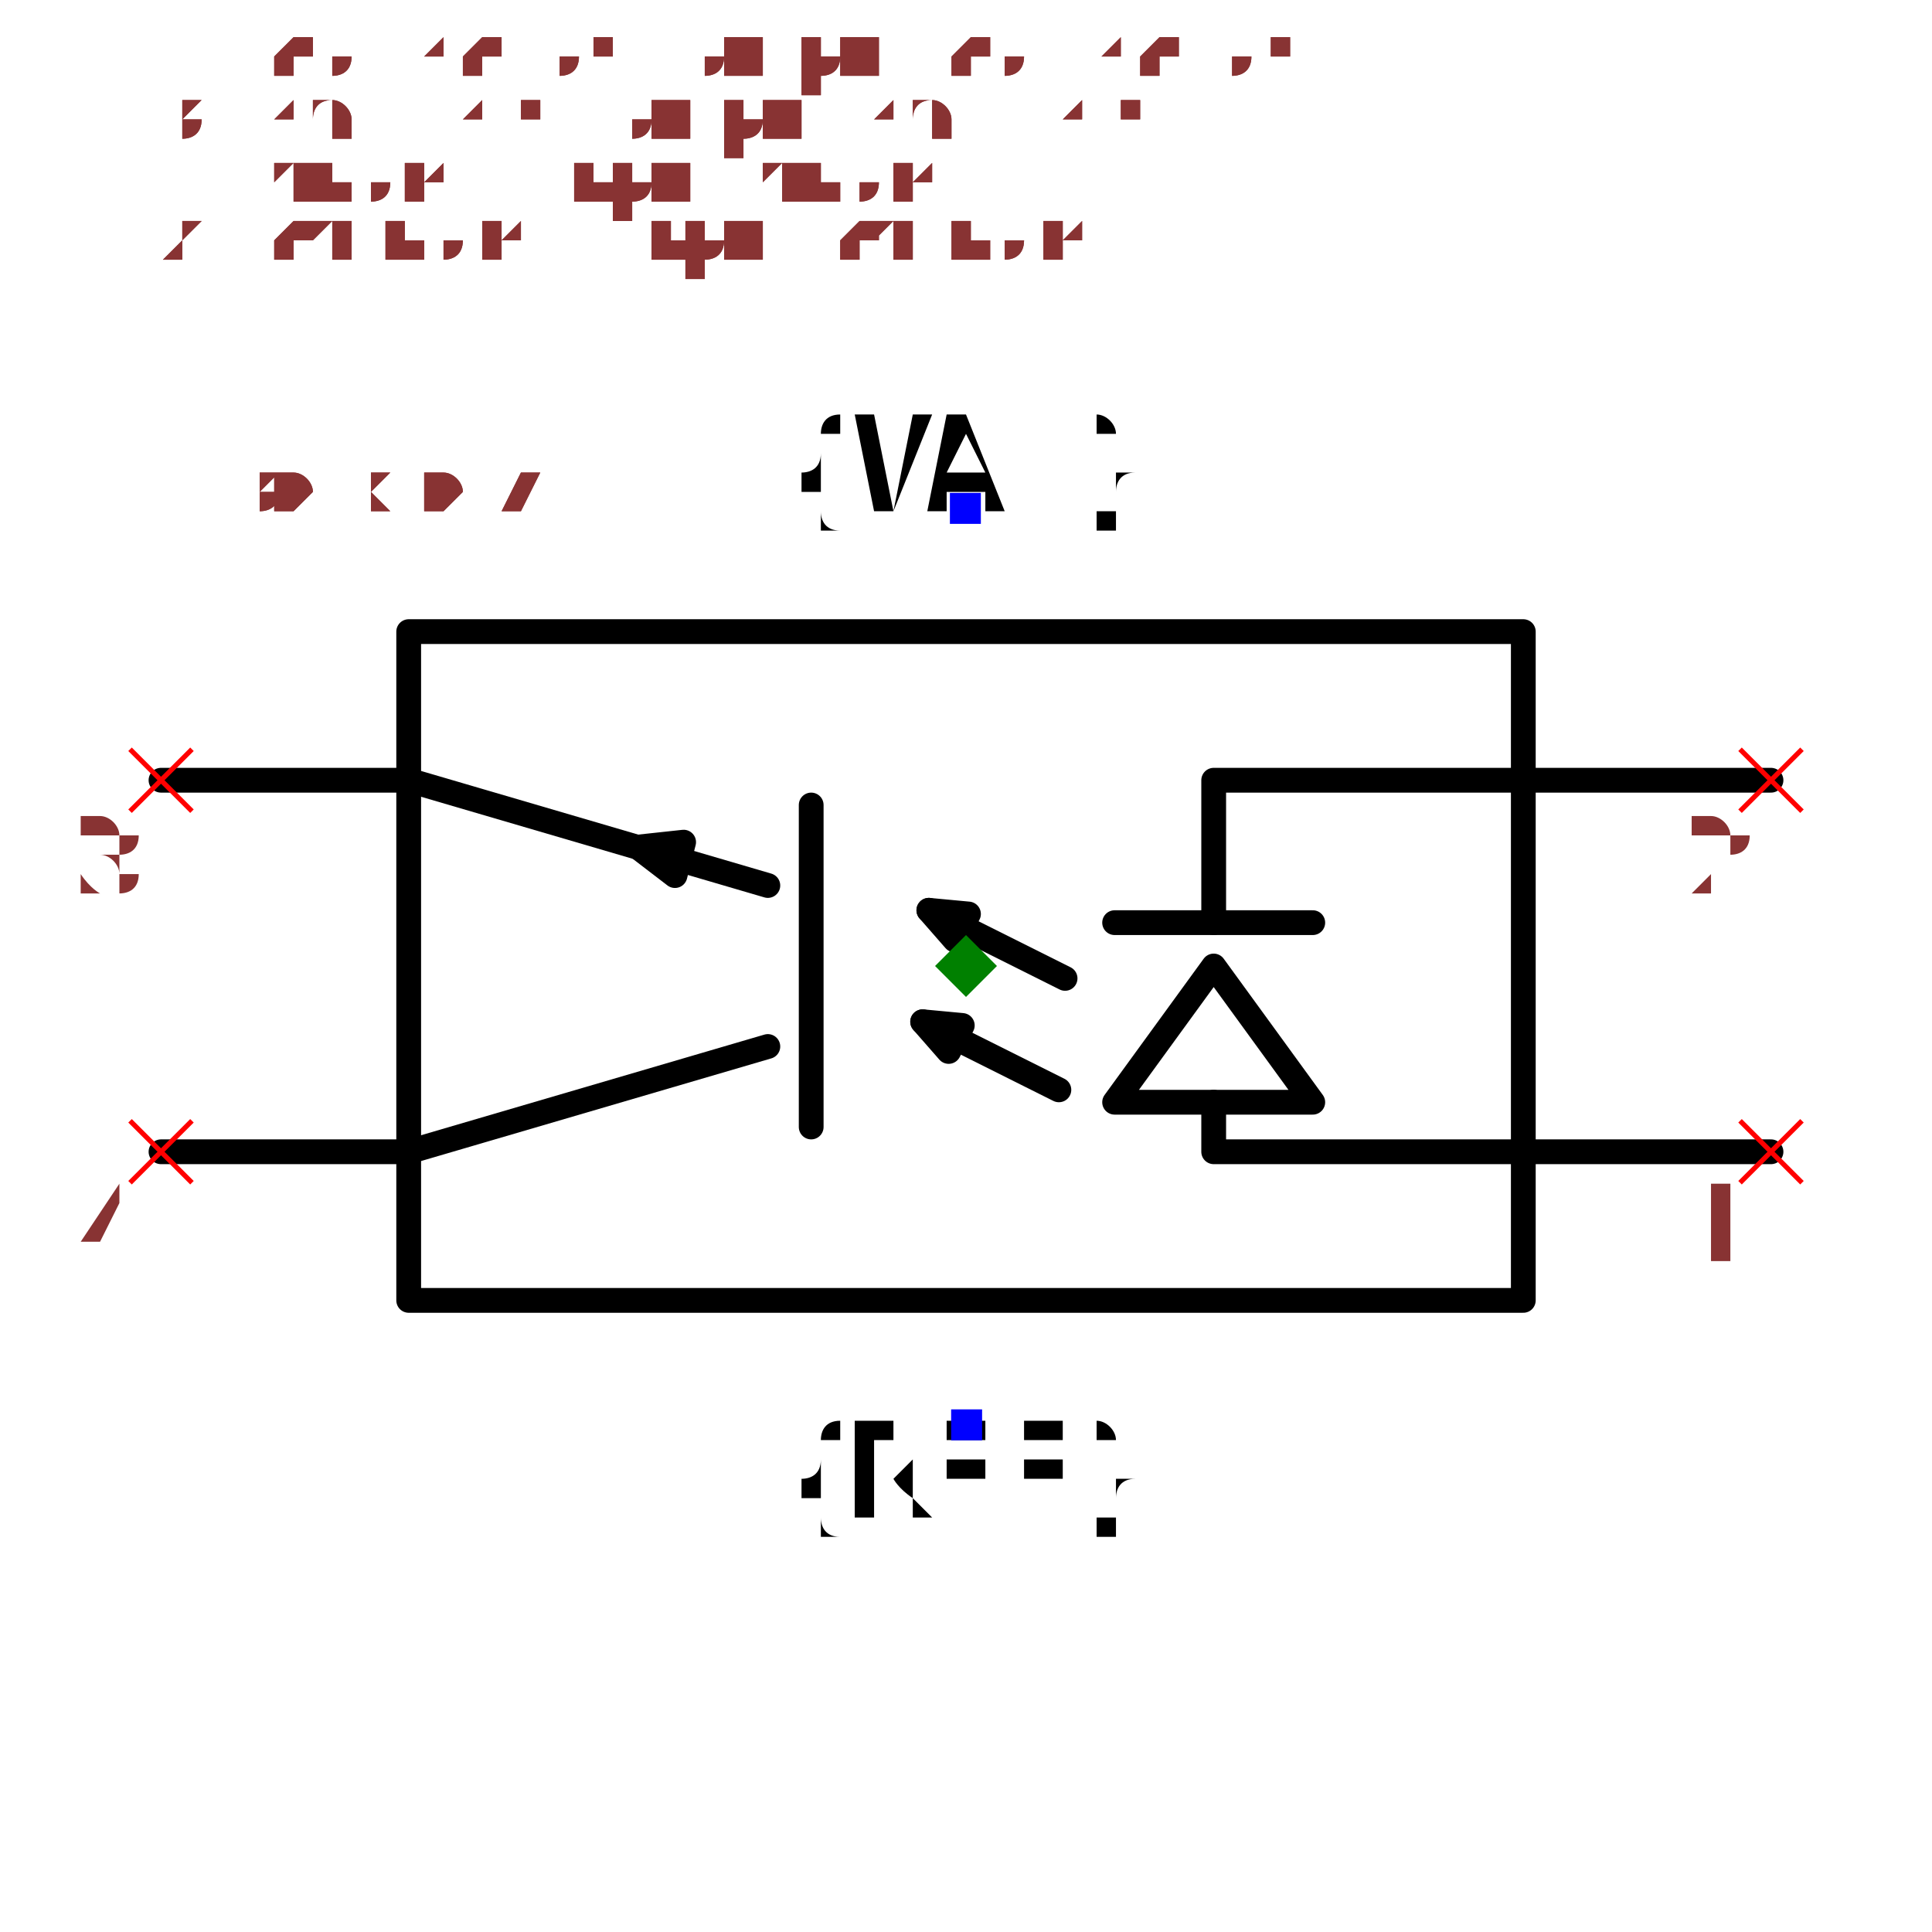
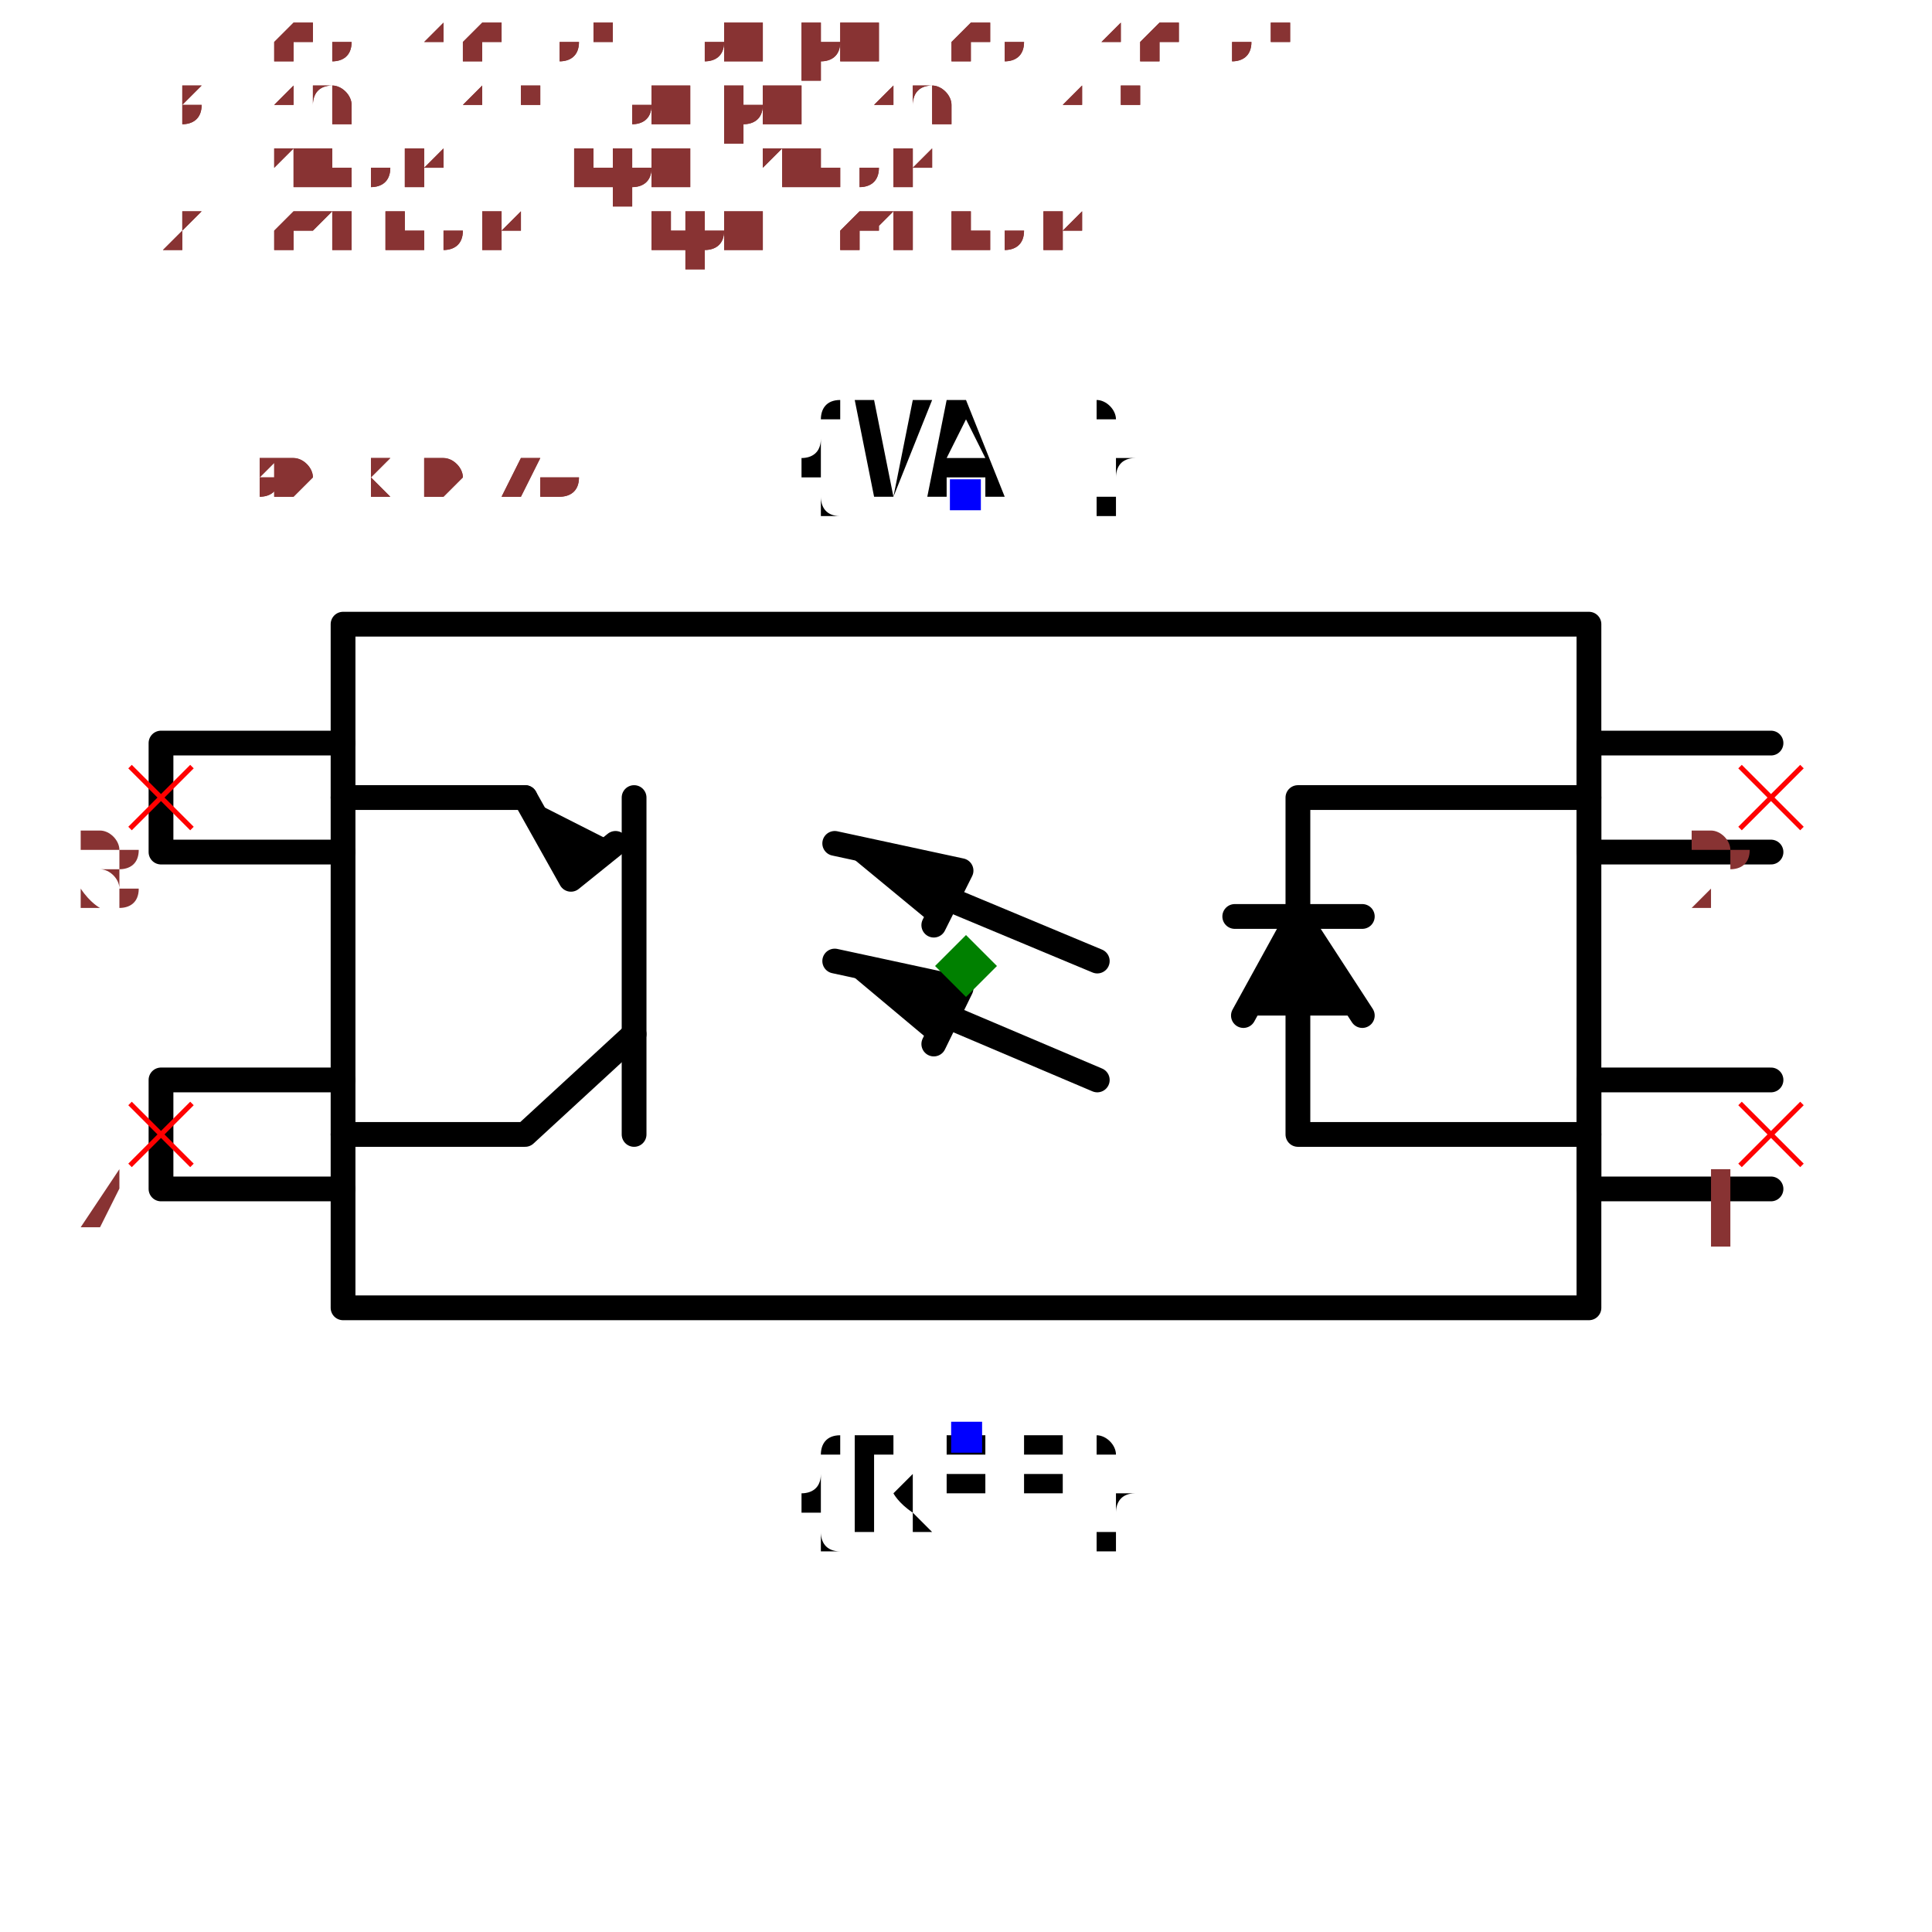
- <svg xmlns="http://www.w3.org/2000/svg" width="150" height="150" viewBox="-0.78 -0.444 1.56 0.888">
-   <path d="M0.45,0.27 L-0.45,0.27 L-0.45,-0.27 L0.45,-0.27 L0.45,0.27" fill="none" stroke="black" stroke-width="0.02" stroke-linecap="round" stroke-linejoin="round" />
-   <path d="M0.65,0.15 L0.2,0.15 L0.2,0.11" fill="none" stroke="black" stroke-width="0.02" stroke-linecap="round" stroke-linejoin="round" />
-   <path d="M0.28,0.11 L0.12,0.11 L0.2,1.9755166894208425e-16 L0.28,0.11" fill="none" stroke="black" stroke-width="0.02" stroke-linecap="round" stroke-linejoin="round" />
-   <path d="M0.28,-0.035 L0.12,-0.035" fill="none" stroke="black" stroke-width="0.02" stroke-linecap="round" stroke-linejoin="round" />
-   <path d="M0.2,-0.035 L0.2,-0.15 L0.65,-0.15" fill="none" stroke="black" stroke-width="0.02" stroke-linecap="round" stroke-linejoin="round" />
-   <path d="M-0.65,0.15 L-0.45,0.15 L-0.16,0.065" fill="none" stroke="black" stroke-width="0.02" stroke-linecap="round" stroke-linejoin="round" />
-   <path d="M-0.125,0.13 L-0.125,-0.13" fill="none" stroke="black" stroke-width="0.02" stroke-linecap="round" stroke-linejoin="round" />
-   <path d="M-0.16,-0.065 L-0.45,-0.15 L-0.65,-0.15" fill="none" stroke="black" stroke-width="0.02" stroke-linecap="round" stroke-linejoin="round" />
-   <path d="M-0.265,-0.096 L-0.228,-0.1 L-0.235,-0.073 L-0.265,-0.096" fill="black" stroke="black" stroke-width="0.02" stroke-linecap="round" stroke-linejoin="round" />
-   <path d="M0.075,0.1 L-0.035,0.045" fill="none" stroke="black" stroke-width="0.02" stroke-linecap="round" stroke-linejoin="round" />
-   <path d="M-0.035,0.045 L-0.003,0.048 L-0.014,0.069 L-0.035,0.045" fill="black" stroke="black" stroke-width="0.02" stroke-linecap="round" stroke-linejoin="round" />
-   <path d="M0.08,0.01 L-0.03,-0.045" fill="none" stroke="black" stroke-width="0.02" stroke-linecap="round" stroke-linejoin="round" />
-   <path d="M-0.03,-0.045 L0.002,-0.042 L-0.009,-0.021 L-0.03,-0.045" fill="black" stroke="black" stroke-width="0.02" stroke-linecap="round" stroke-linejoin="round" />
-   <text x="4.531193156845207e-17" y="0.37" dx="0" dy="0.075" text-anchor="middle" style="font: 0.1px monospace; fill: black">{REF}</text>
-   <rect x="-0.012" y="0.358" width="0.025" height="0.025" fill="blue" />
-   <text x="-4.531193156845207e-17" y="-0.37" dx="0" dy="0" text-anchor="middle" style="font: 0.1px monospace; fill: black">{VAL}</text>
-   <rect x="-0.013" y="-0.382" width="0.025" height="0.025" fill="blue" />
-   <line x1="0.625" y1="-0.175" x2="0.675" y2="-0.125" stroke="red" stroke-width="0.004" />
-   <line x1="0.625" y1="-0.125" x2="0.675" y2="-0.175" stroke="red" stroke-width="0.004" />
-   <text x="0.61" y="-0.06" text-anchor="middle" style="font: 0.08px monospace; fill: #833;">2</text>
-   <line x1="0.625" y1="0.125" x2="0.675" y2="0.175" stroke="red" stroke-width="0.004" />
-   <line x1="0.625" y1="0.175" x2="0.675" y2="0.125" stroke="red" stroke-width="0.004" />
-   <text x="0.61" y="0.24" text-anchor="middle" style="font: 0.08px monospace; fill: #833;">1</text>
-   <line x1="-0.675" y1="-0.175" x2="-0.625" y2="-0.125" stroke="red" stroke-width="0.004" />
-   <line x1="-0.675" y1="-0.125" x2="-0.625" y2="-0.175" stroke="red" stroke-width="0.004" />
-   <text x="-0.69" y="-0.06" text-anchor="middle" style="font: 0.08px monospace; fill: #833;">3</text>
-   <line x1="-0.675" y1="0.125" x2="-0.625" y2="0.175" stroke="red" stroke-width="0.004" />
-   <line x1="-0.675" y1="0.175" x2="-0.625" y2="0.125" stroke="red" stroke-width="0.004" />
-   <text x="-0.69" y="0.24" text-anchor="middle" style="font: 0.08px monospace; fill: #833;">4</text>
-   <path d="M 0 -0.025 L 0.025 1.1102230246251565e-16 L 0 0.025 L -0.025 1.1102230246251565e-16 Z" fill="green" />
-   <text x="-0.65" y="-0.37" style="font: 0.05px monospace; fill: #833;">1.30 x 0.74</text>
-   <text x="-0.65" y="-0.42" dy="-0.15" style="font: 0.05px monospace; fill: #833;">2 [cathode, input_cathode]</text>
-   <text x="-0.65" y="-0.47" dy="-0.15" style="font: 0.05px monospace; fill: #833;">1 [anode, input_anode]</text>
-   <text x="-0.65" y="-0.52" dy="-0.15" style="font: 0.05px monospace; fill: #833;">3 [emitter, output_emitter]</text>
-   <text x="-0.65" y="-0.57" dy="-0.15" style="font: 0.05px monospace; fill: #833;">4 [collector, output_collector]</text>
-   <text x="-0.65" y="-0.37" style="font: 0.05px monospace; fill: #833;">1.30 x 0.74</text>
-   <text x="-0.65" y="-0.42" dy="-0.15" style="font: 0.05px monospace; fill: #833;">2 [cathode, input_cathode]</text>
-   <text x="-0.65" y="-0.47" dy="-0.15" style="font: 0.05px monospace; fill: #833;">1 [anode, input_anode]</text>
-   <text x="-0.65" y="-0.52" dy="-0.15" style="font: 0.05px monospace; fill: #833;">3 [emitter, output_emitter]</text>
-   <text x="-0.65" y="-0.57" dy="-0.15" style="font: 0.05px monospace; fill: #833;">4 [collector, output_collector]</text>
+ <svg xmlns="http://www.w3.org/2000/svg" width="150" height="150" viewBox="-0.78 -0.456 1.56 0.912">
+   <path d="M0.503,0.276 L-0.503,0.276 L-0.503,-0.276 L0.503,-0.276 L0.503,0.276" fill="none" stroke="black" stroke-width="0.02" stroke-linecap="round" stroke-linejoin="round" />
+   <path d="M0.65,0.18 L0.503,0.18 L0.503,0.092 L0.65,0.092" fill="none" stroke="black" stroke-width="0.02" stroke-linecap="round" stroke-linejoin="round" />
+   <path d="M0.65,-0.092 L0.503,-0.092 L0.503,-0.18 L0.65,-0.18" fill="none" stroke="black" stroke-width="0.02" stroke-linecap="round" stroke-linejoin="round" />
+   <path d="M-0.503,0.18 L-0.65,0.18 L-0.65,0.092 L-0.503,0.092" fill="none" stroke="black" stroke-width="0.02" stroke-linecap="round" stroke-linejoin="round" />
+   <path d="M-0.503,-0.092 L-0.65,-0.092 L-0.65,-0.18 L-0.503,-0.18" fill="none" stroke="black" stroke-width="0.02" stroke-linecap="round" stroke-linejoin="round" />
+   <path d="M0.503,0.136 L0.268,0.136 L0.268,-0.136 L0.503,-0.136" fill="none" stroke="black" stroke-width="0.02" stroke-linecap="round" stroke-linejoin="round" />
+   <path d="M0.224,0.04 L0.268,-0.04 L0.32,0.04" fill="black" stroke="black" stroke-width="0.02" stroke-linecap="round" stroke-linejoin="round" />
+   <path d="M0.217,-0.04 L0.32,-0.04" fill="none" stroke="black" stroke-width="0.02" stroke-linecap="round" stroke-linejoin="round" />
+   <path d="M-0.503,0.136 L-0.356,0.136 L-0.268,0.055" fill="none" stroke="black" stroke-width="0.02" stroke-linecap="round" stroke-linejoin="round" />
+   <path d="M-0.268,0.136 L-0.268,-0.136" fill="none" stroke="black" stroke-width="0.02" stroke-linecap="round" stroke-linejoin="round" />
+   <path d="M-0.503,-0.136 L-0.356,-0.136" fill="none" stroke="black" stroke-width="0.02" stroke-linecap="round" stroke-linejoin="round" />
+   <path d="M-0.356,-0.136 L-0.319,-0.07 L-0.283,-0.099" fill="black" stroke="black" stroke-width="0.02" stroke-linecap="round" stroke-linejoin="round" />
+   <path d="M-0.033,0.033 L0.106,0.092" fill="none" stroke="black" stroke-width="0.02" stroke-linecap="round" stroke-linejoin="round" />
+   <path d="M-0.106,-0.004 L-0.004,0.018 L-0.026,0.063" fill="black" stroke="black" stroke-width="0.02" stroke-linecap="round" stroke-linejoin="round" />
+   <path d="M-0.033,-0.062 L0.106,-0.004" fill="none" stroke="black" stroke-width="0.02" stroke-linecap="round" stroke-linejoin="round" />
+   <path d="M-0.106,-0.099 L-0.004,-0.077 L-0.026,-0.033" fill="black" stroke="black" stroke-width="0.02" stroke-linecap="round" stroke-linejoin="round" />
+   <text x="4.6536578367599436e-17" y="0.38" dx="0" dy="0.075" text-anchor="middle" style="font: 0.1px monospace; fill: black">{REF}</text>
+   <rect x="-0.012" y="0.368" width="0.025" height="0.025" fill="blue" />
+   <text x="-4.6536578367599436e-17" y="-0.38" dx="0" dy="0" text-anchor="middle" style="font: 0.1px monospace; fill: black">{VAL}</text>
+   <rect x="-0.013" y="-0.393" width="0.025" height="0.025" fill="blue" />
+   <line x1="0.625" y1="-0.161" x2="0.675" y2="-0.111" stroke="red" stroke-width="0.004" />
+   <line x1="0.625" y1="-0.111" x2="0.675" y2="-0.161" stroke="red" stroke-width="0.004" />
+   <text x="0.61" y="-0.046" text-anchor="middle" style="font: 0.08px monospace; fill: #833;">2</text>
+   <line x1="0.625" y1="0.111" x2="0.675" y2="0.161" stroke="red" stroke-width="0.004" />
+   <line x1="0.625" y1="0.161" x2="0.675" y2="0.111" stroke="red" stroke-width="0.004" />
+   <text x="0.61" y="0.226" text-anchor="middle" style="font: 0.08px monospace; fill: #833;">1</text>
+   <line x1="-0.675" y1="-0.161" x2="-0.625" y2="-0.111" stroke="red" stroke-width="0.004" />
+   <line x1="-0.675" y1="-0.111" x2="-0.625" y2="-0.161" stroke="red" stroke-width="0.004" />
+   <text x="-0.69" y="-0.046" text-anchor="middle" style="font: 0.08px monospace; fill: #833;">3</text>
+   <line x1="-0.675" y1="0.111" x2="-0.625" y2="0.161" stroke="red" stroke-width="0.004" />
+   <line x1="-0.675" y1="0.161" x2="-0.625" y2="0.111" stroke="red" stroke-width="0.004" />
+   <text x="-0.69" y="0.226" text-anchor="middle" style="font: 0.08px monospace; fill: #833;">4</text>
+   <path d="M 0 -0.025 L 0.025 0 L 0 0.025 L -0.025 0 Z" fill="green" />
+   <text x="-0.65" y="-0.38" style="font: 0.05px monospace; fill: #833;">1.30 x 0.76</text>
+   <text x="-0.65" y="-0.43" dy="-0.15" style="font: 0.05px monospace; fill: #833;">2 [cathode, input_cathode]</text>
+   <text x="-0.65" y="-0.48" dy="-0.15" style="font: 0.05px monospace; fill: #833;">1 [anode, input_anode]</text>
+   <text x="-0.65" y="-0.53" dy="-0.15" style="font: 0.05px monospace; fill: #833;">3 [emitter, output_emitter]</text>
+   <text x="-0.65" y="-0.58" dy="-0.15" style="font: 0.05px monospace; fill: #833;">4 [collector, output_collector]</text>
+   <text x="-0.65" y="-0.38" style="font: 0.05px monospace; fill: #833;">1.30 x 0.76</text>
+   <text x="-0.65" y="-0.43" dy="-0.15" style="font: 0.05px monospace; fill: #833;">2 [cathode, input_cathode]</text>
+   <text x="-0.65" y="-0.48" dy="-0.15" style="font: 0.05px monospace; fill: #833;">1 [anode, input_anode]</text>
+   <text x="-0.65" y="-0.53" dy="-0.15" style="font: 0.05px monospace; fill: #833;">3 [emitter, output_emitter]</text>
+   <text x="-0.65" y="-0.58" dy="-0.15" style="font: 0.05px monospace; fill: #833;">4 [collector, output_collector]</text>
</svg>
